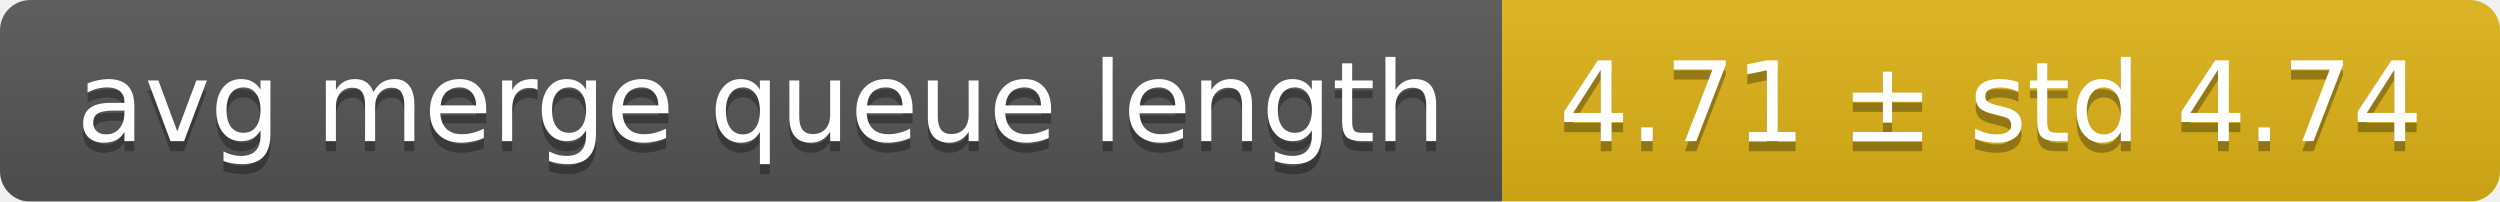
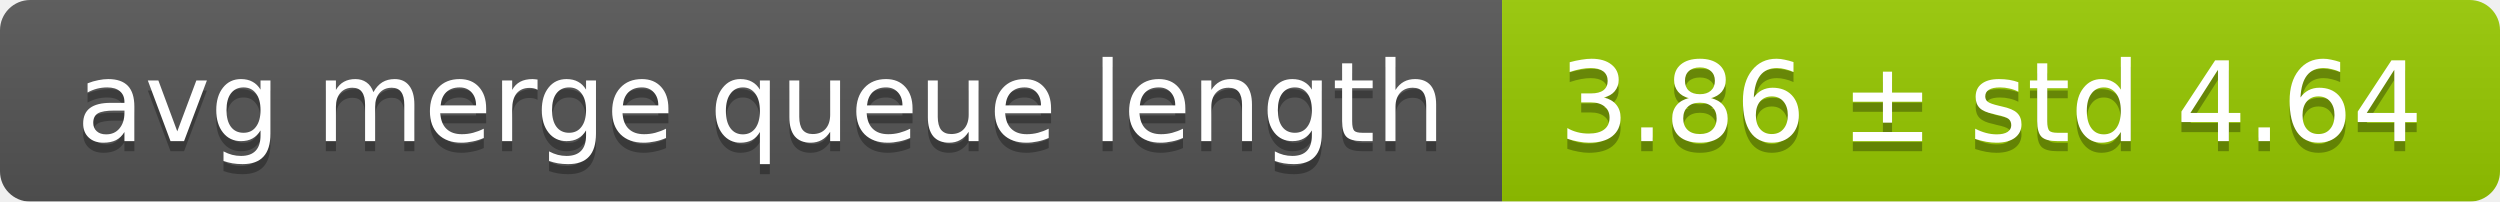
<svg xmlns="http://www.w3.org/2000/svg" width="248" height="20">
  <linearGradient id="smooth" x2="0" y2="100%">
    <stop offset="0" stop-color="#bbb" stop-opacity=".1" />
    <stop offset="1" stop-opacity=".1" />
  </linearGradient>
  <mask id="round">
    <rect width="248" height="20" rx="3" fill="#fff" />
  </mask>
  <g mask="url(#round)">
    <rect width="149" height="20" fill="#555" />
-     <rect x="149" width="99" height="20" fill="#dfb317" />
+     <rect x="149" width="99" height="20" fill="#97ca00" />
    <rect width="248" height="20" fill="url(#smooth)" />
  </g>
  <g fill="#fff" text-anchor="middle" font-family="DejaVu Sans,Verdana,Geneva,sans-serif" font-size="11">
    <text x="75.5" y="15" fill="#010101" fill-opacity=".3">avg merge queue length</text>
    <text x="75.5" y="14">avg merge queue length</text>
-     <text x="197.5" y="15" fill="#010101" fill-opacity=".3">4.71 ± std 4.74</text>
-     <text x="197.5" y="14">4.71 ± std 4.74</text>
+     <text x="197.5" y="15" fill="#010101" fill-opacity=".3">3.86 ± std 4.64</text>
+     <text x="197.5" y="14">3.86 ± std 4.64</text>
  </g>
</svg>
